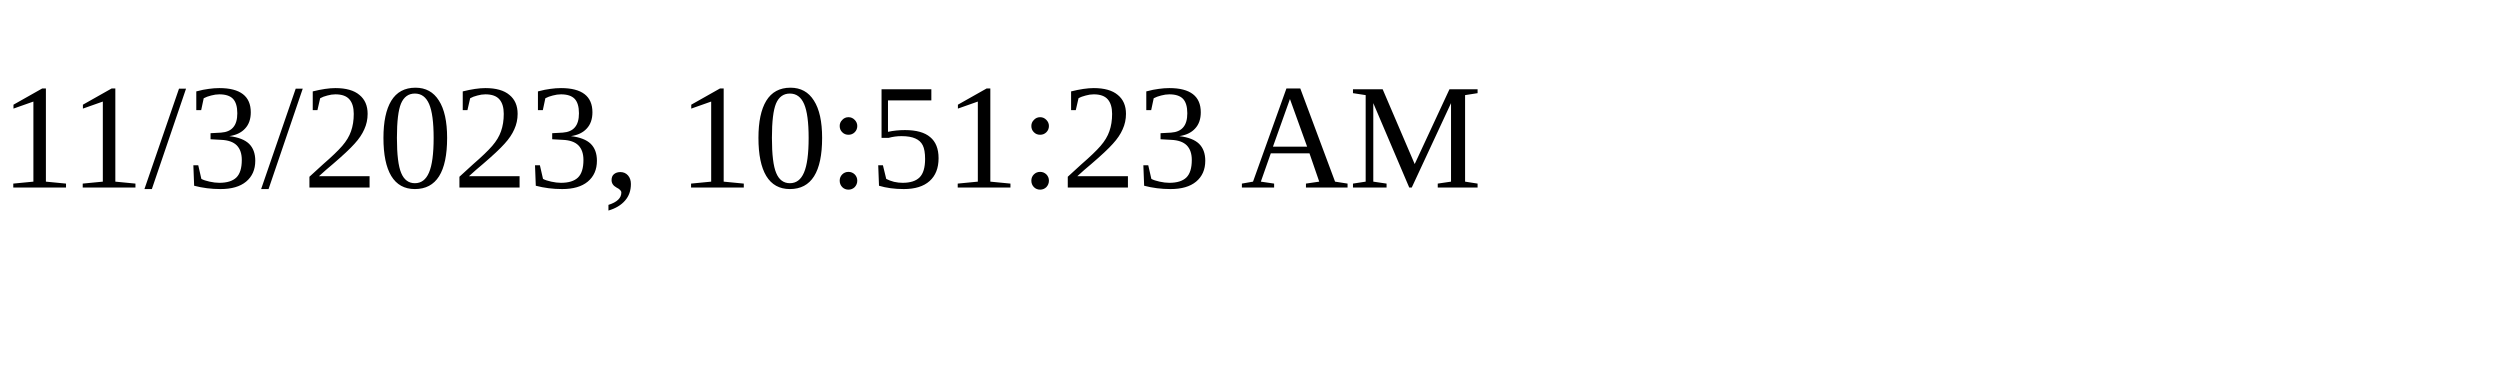
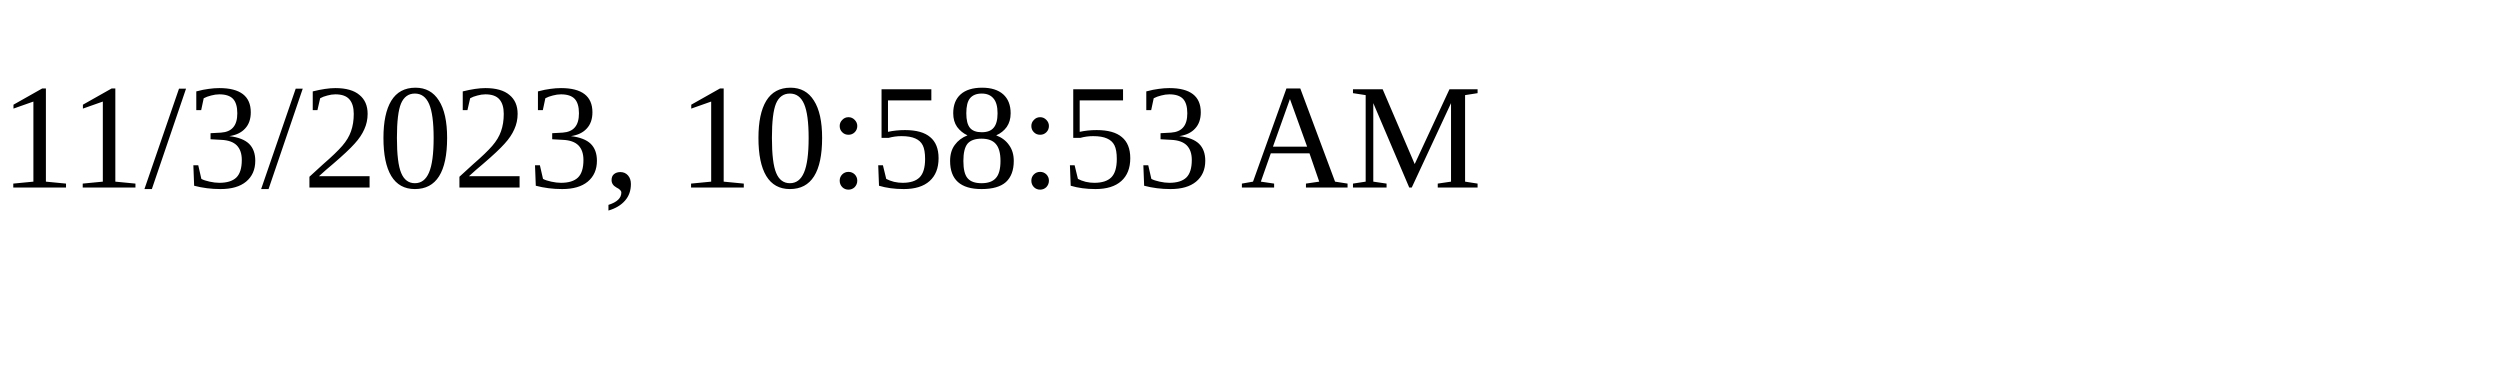
<svg xmlns="http://www.w3.org/2000/svg" height="30" width="200">
-   <text x="0" y="15">11/3/2023, 10:51:23 AM</text>
+   <text x="0" y="15">11/3/2023, 10:58:53 AM</text>
</svg>
